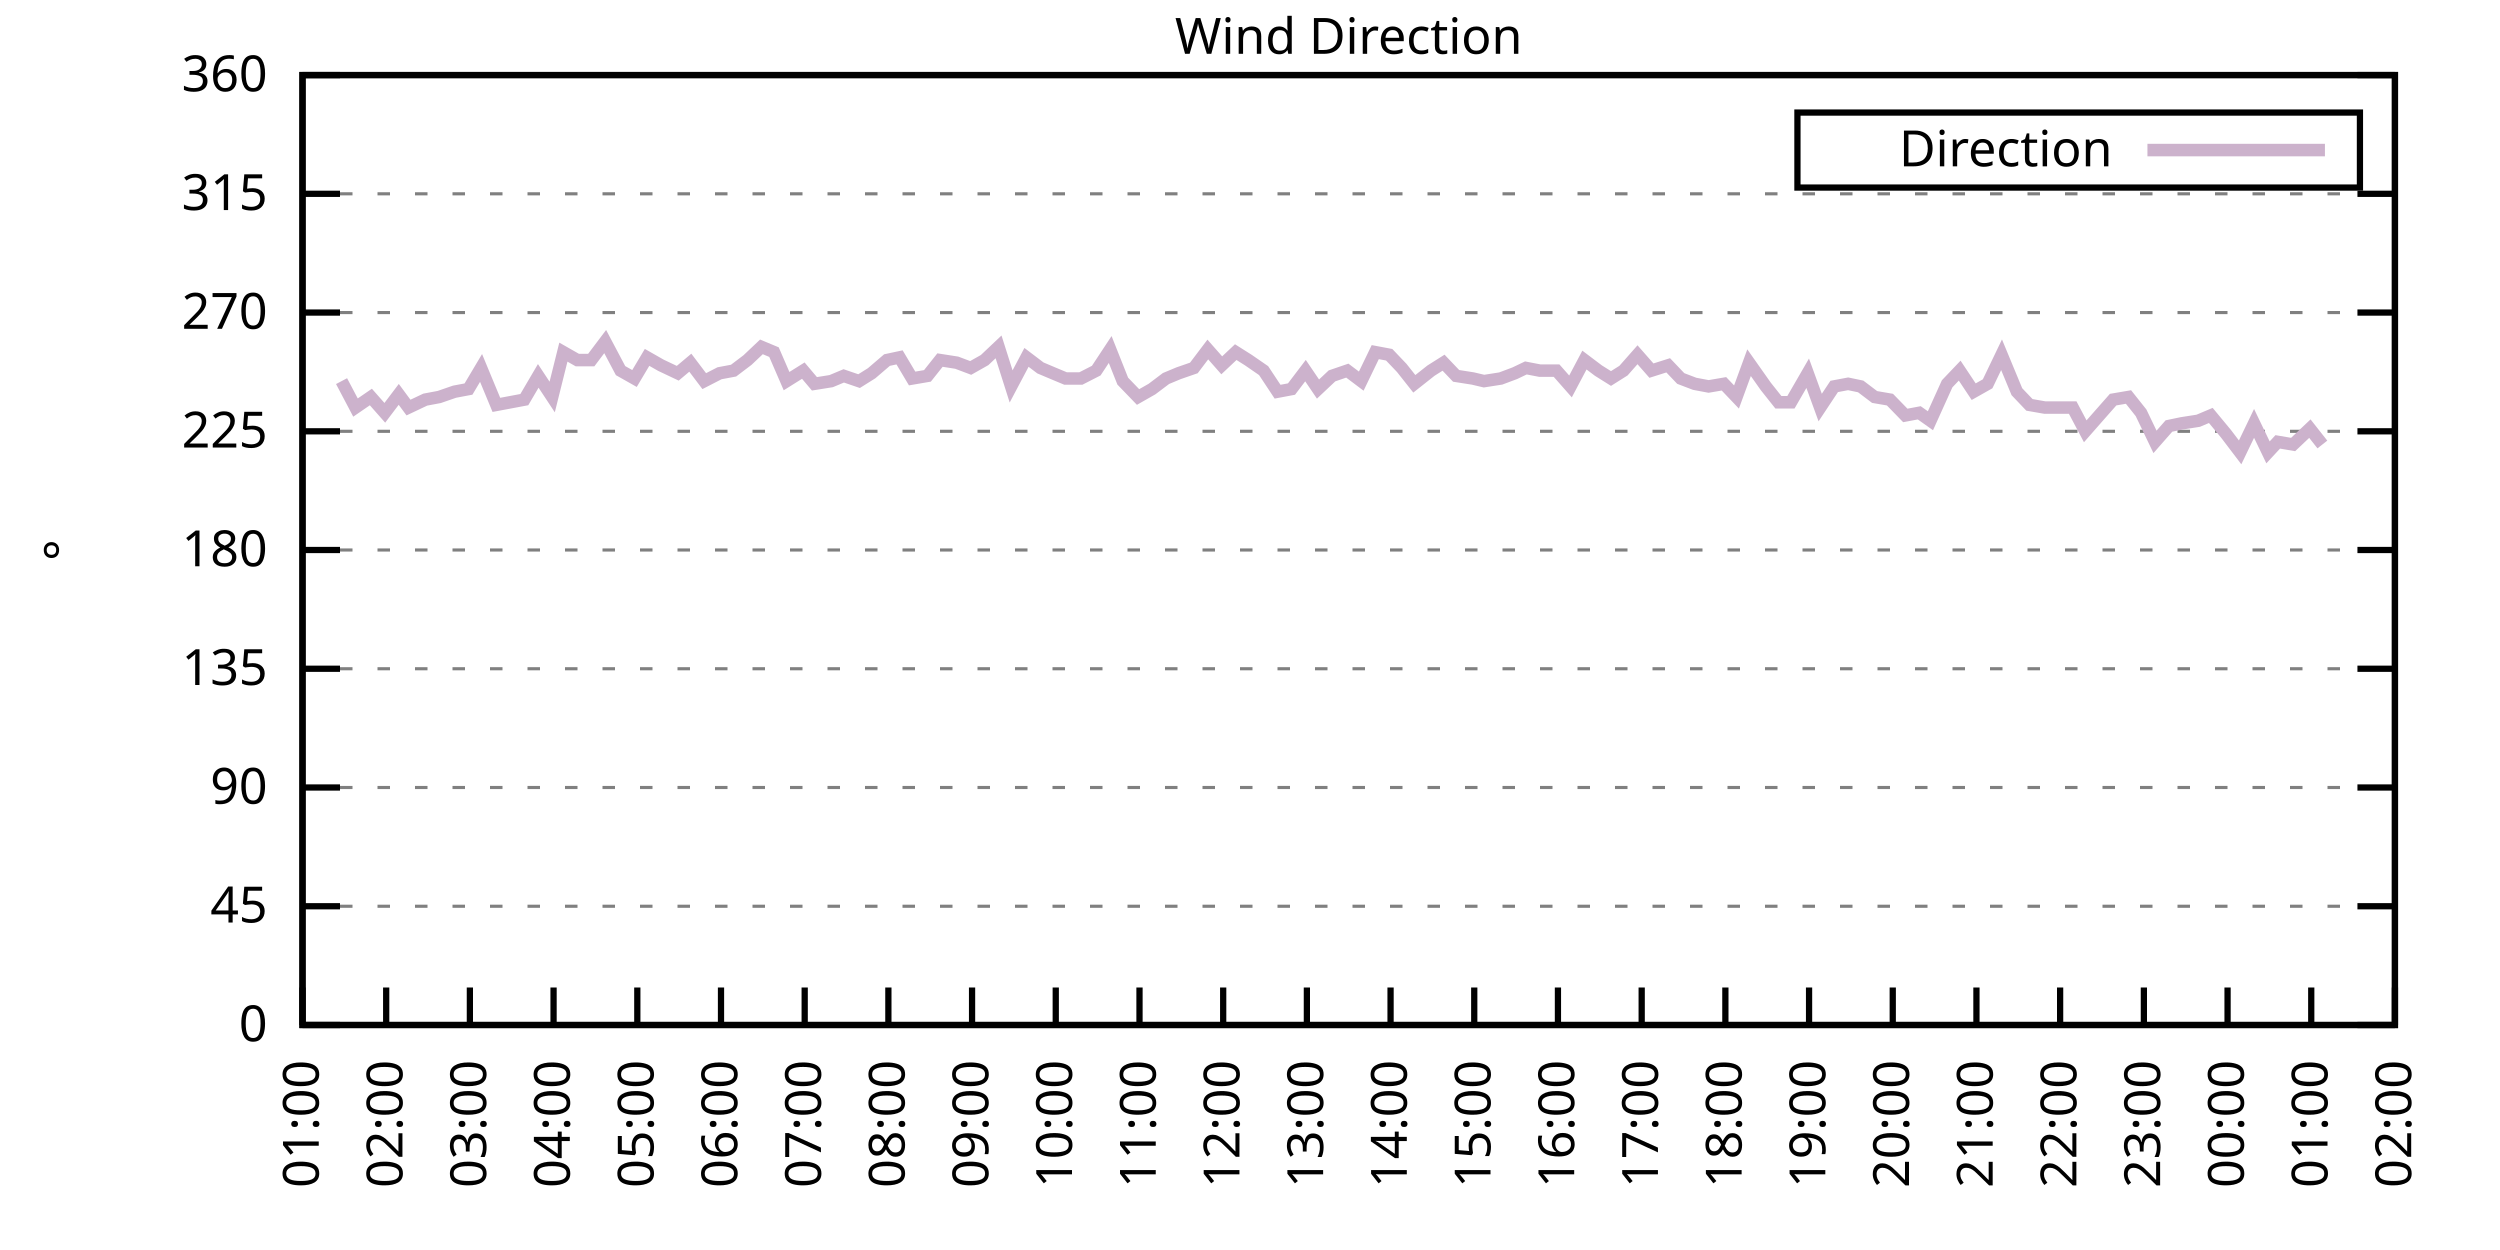
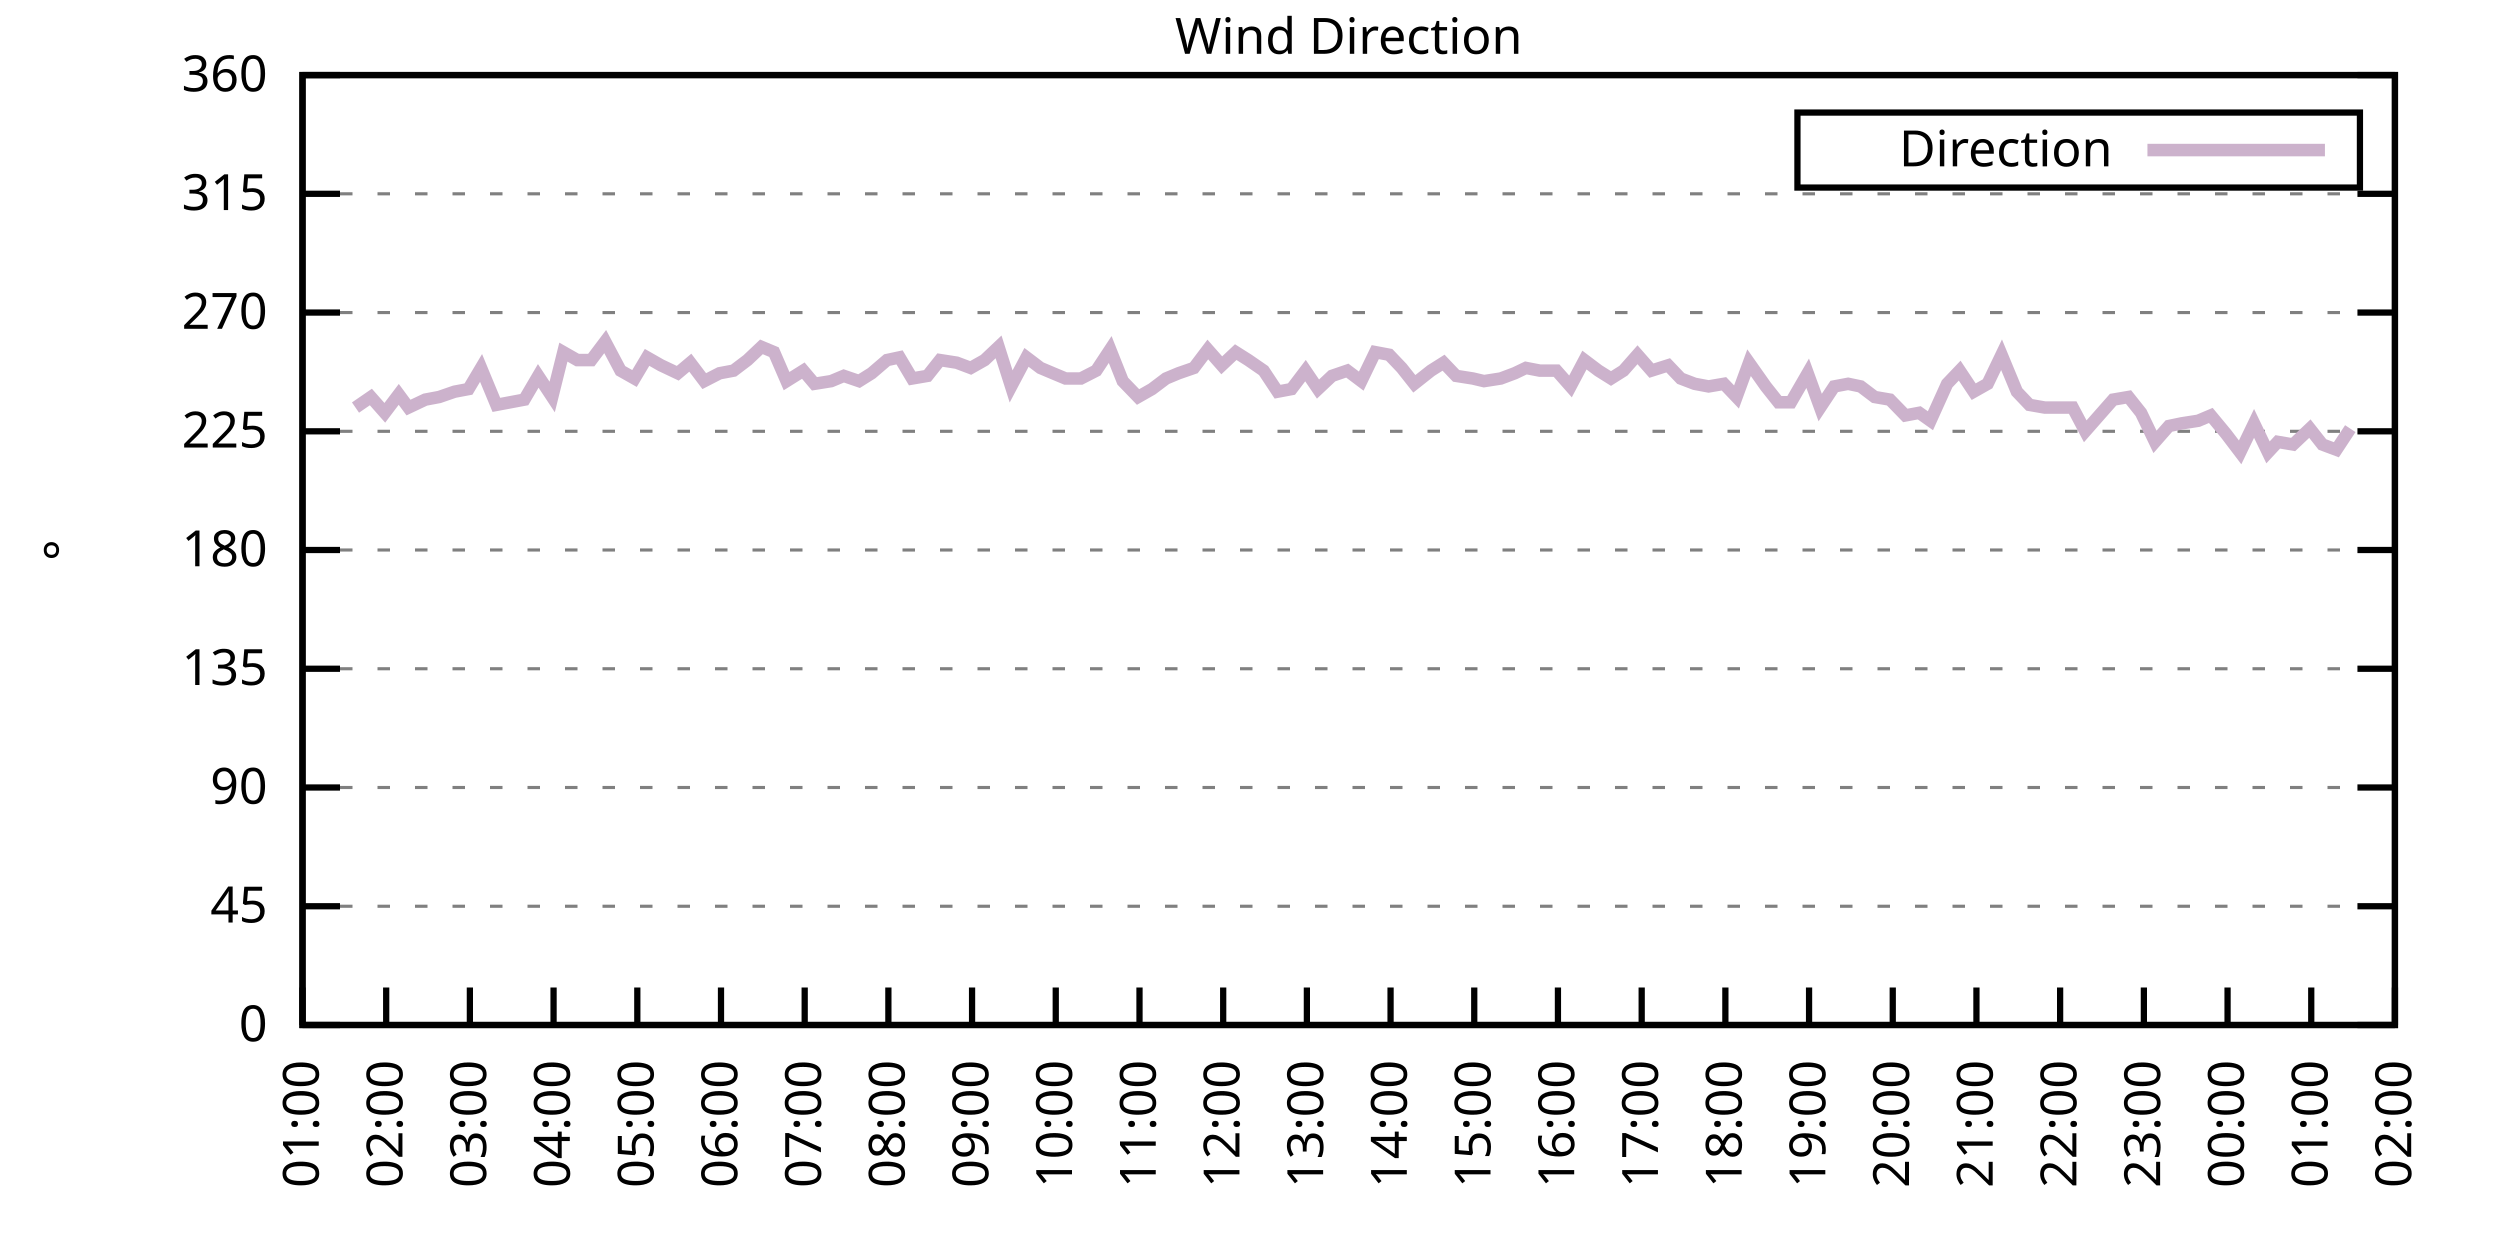
<svg xmlns="http://www.w3.org/2000/svg" xmlns:xlink="http://www.w3.org/1999/xlink" width="400" height="200" viewBox="0 0 400 200">
  <g id="gnuplot_canvas">
    <rect x="0" y="0" width="400" height="200" fill="none" />
    <defs>
      <circle id="gpDot" r="0.5" stroke-width="0.5" stroke="currentColor" />
      <path id="gpPt0" stroke-width="0.333" stroke="currentColor" d="M-1,0 h2 M0,-1 v2" />
      <path id="gpPt1" stroke-width="0.333" stroke="currentColor" d="M-1,-1 L1,1 M1,-1 L-1,1" />
      <path id="gpPt2" stroke-width="0.333" stroke="currentColor" d="M-1,0 L1,0 M0,-1 L0,1 M-1,-1 L1,1 M-1,1 L1,-1" />
      <rect id="gpPt3" stroke-width="0.333" stroke="currentColor" x="-1" y="-1" width="2" height="2" />
      <rect id="gpPt4" stroke-width="0.333" stroke="currentColor" fill="currentColor" x="-1" y="-1" width="2" height="2" />
      <circle id="gpPt5" stroke-width="0.333" stroke="currentColor" cx="0" cy="0" r="1" />
      <use xlink:href="#gpPt5" id="gpPt6" fill="currentColor" stroke="none" />
      <path id="gpPt7" stroke-width="0.333" stroke="currentColor" d="M0,-1.33 L-1.33,0.67 L1.33,0.67 z" />
      <use xlink:href="#gpPt7" id="gpPt8" fill="currentColor" stroke="none" />
      <use xlink:href="#gpPt7" id="gpPt9" stroke="currentColor" transform="rotate(180)" />
      <use xlink:href="#gpPt9" id="gpPt10" fill="currentColor" stroke="none" />
      <use xlink:href="#gpPt3" id="gpPt11" stroke="currentColor" transform="rotate(45)" />
      <use xlink:href="#gpPt11" id="gpPt12" fill="currentColor" stroke="none" />
      <path id="gpPt13" stroke-width="0.333" stroke="currentColor" d="M0,1.330 L1.265,0.411 L0.782,-1.067 L-0.782,-1.076 L-1.265,0.411 z" />
      <use xlink:href="#gpPt13" id="gpPt14" fill="currentColor" stroke="none" />
      <filter id="textbox" filterUnits="objectBoundingBox" x="0" y="0" height="1" width="1">
        <feFlood flood-color="white" flood-opacity="1" result="bgnd" />
        <feComposite in="SourceGraphic" in2="bgnd" operator="atop" />
      </filter>
      <filter id="greybox" filterUnits="objectBoundingBox" x="0" y="0" height="1" width="1">
        <feFlood flood-color="lightgrey" flood-opacity="1" result="grey" />
        <feComposite in="SourceGraphic" in2="grey" operator="atop" />
      </filter>
    </defs>
    <g fill="none" color="white" stroke="currentColor" stroke-width="1.00" stroke-linecap="butt" stroke-linejoin="miter">
</g>
    <g fill="none" color="black" stroke="currentColor" stroke-width="1.00" stroke-linecap="butt" stroke-linejoin="miter">
      <g stroke="none" shape-rendering="crispEdges">
        <polygon fill="rgb(255, 255, 255)" points="48.40,164.00 383.18,164.00 383.18,12.02 48.40,12.02 " />
      </g>
    </g>
    <g fill="none" color="black" stroke="currentColor" stroke-width="1.00" stroke-linecap="butt" stroke-linejoin="miter">
</g>
    <g fill="none" color="black" stroke="black" stroke-width="0.50" stroke-linecap="butt" stroke-linejoin="miter">
</g>
    <g fill="none" color="gray" stroke="currentColor" stroke-width="0.50" stroke-linecap="butt" stroke-linejoin="miter">
      <path stroke="gray" stroke-dasharray="2,4" class="gridline" d="M48.40,164.00 L383.19,164.00  " />
    </g>
    <g fill="none" color="gray" stroke="gray" stroke-width="1.00" stroke-linecap="butt" stroke-linejoin="miter">
</g>
    <g fill="none" color="black" stroke="currentColor" stroke-width="1.00" stroke-linecap="butt" stroke-linejoin="miter">
      <path stroke="black" d="M48.40,164.00 L54.40,164.00 M383.19,164.00 L377.19,164.00  " />
      <g transform="translate(42.80,166.60)" stroke="none" fill="black" font-family="Sans" font-size="8.00" text-anchor="end">
        <text>
          <tspan font-family="Sans"> 0</tspan>
        </text>
      </g>
    </g>
    <g fill="none" color="black" stroke="currentColor" stroke-width="1.00" stroke-linecap="butt" stroke-linejoin="miter">
</g>
    <g fill="none" color="black" stroke="black" stroke-width="0.50" stroke-linecap="butt" stroke-linejoin="miter">
</g>
    <g fill="none" color="gray" stroke="currentColor" stroke-width="0.50" stroke-linecap="butt" stroke-linejoin="miter">
      <path stroke="gray" stroke-dasharray="2,4" class="gridline" d="M48.40,145.00 L383.19,145.00  " />
    </g>
    <g fill="none" color="gray" stroke="gray" stroke-width="1.00" stroke-linecap="butt" stroke-linejoin="miter">
</g>
    <g fill="none" color="black" stroke="currentColor" stroke-width="1.00" stroke-linecap="butt" stroke-linejoin="miter">
      <path stroke="black" d="M48.40,145.00 L54.40,145.00 M383.19,145.00 L377.19,145.00  " />
      <g transform="translate(42.80,147.60)" stroke="none" fill="black" font-family="Sans" font-size="8.00" text-anchor="end">
        <text>
          <tspan font-family="Sans"> 45</tspan>
        </text>
      </g>
    </g>
    <g fill="none" color="black" stroke="currentColor" stroke-width="1.00" stroke-linecap="butt" stroke-linejoin="miter">
</g>
    <g fill="none" color="black" stroke="black" stroke-width="0.50" stroke-linecap="butt" stroke-linejoin="miter">
</g>
    <g fill="none" color="gray" stroke="currentColor" stroke-width="0.50" stroke-linecap="butt" stroke-linejoin="miter">
      <path stroke="gray" stroke-dasharray="2,4" class="gridline" d="M48.40,126.00 L383.19,126.00  " />
    </g>
    <g fill="none" color="gray" stroke="gray" stroke-width="1.00" stroke-linecap="butt" stroke-linejoin="miter">
</g>
    <g fill="none" color="black" stroke="currentColor" stroke-width="1.00" stroke-linecap="butt" stroke-linejoin="miter">
      <path stroke="black" d="M48.40,126.00 L54.40,126.00 M383.19,126.00 L377.19,126.00  " />
      <g transform="translate(42.80,128.60)" stroke="none" fill="black" font-family="Sans" font-size="8.00" text-anchor="end">
        <text>
          <tspan font-family="Sans"> 90</tspan>
        </text>
      </g>
    </g>
    <g fill="none" color="black" stroke="currentColor" stroke-width="1.00" stroke-linecap="butt" stroke-linejoin="miter">
</g>
    <g fill="none" color="black" stroke="black" stroke-width="0.50" stroke-linecap="butt" stroke-linejoin="miter">
</g>
    <g fill="none" color="gray" stroke="currentColor" stroke-width="0.50" stroke-linecap="butt" stroke-linejoin="miter">
      <path stroke="gray" stroke-dasharray="2,4" class="gridline" d="M48.40,107.00 L383.19,107.00  " />
    </g>
    <g fill="none" color="gray" stroke="gray" stroke-width="1.00" stroke-linecap="butt" stroke-linejoin="miter">
</g>
    <g fill="none" color="black" stroke="currentColor" stroke-width="1.00" stroke-linecap="butt" stroke-linejoin="miter">
      <path stroke="black" d="M48.40,107.00 L54.40,107.00 M383.19,107.00 L377.19,107.00  " />
      <g transform="translate(42.80,109.60)" stroke="none" fill="black" font-family="Sans" font-size="8.00" text-anchor="end">
        <text>
          <tspan font-family="Sans"> 135</tspan>
        </text>
      </g>
    </g>
    <g fill="none" color="black" stroke="currentColor" stroke-width="1.00" stroke-linecap="butt" stroke-linejoin="miter">
</g>
    <g fill="none" color="black" stroke="black" stroke-width="0.50" stroke-linecap="butt" stroke-linejoin="miter">
</g>
    <g fill="none" color="gray" stroke="currentColor" stroke-width="0.50" stroke-linecap="butt" stroke-linejoin="miter">
      <path stroke="gray" stroke-dasharray="2,4" class="gridline" d="M48.40,88.00 L383.19,88.00  " />
    </g>
    <g fill="none" color="gray" stroke="gray" stroke-width="1.00" stroke-linecap="butt" stroke-linejoin="miter">
</g>
    <g fill="none" color="black" stroke="currentColor" stroke-width="1.00" stroke-linecap="butt" stroke-linejoin="miter">
      <path stroke="black" d="M48.40,88.00 L54.40,88.00 M383.19,88.00 L377.19,88.00  " />
      <g transform="translate(42.80,90.60)" stroke="none" fill="black" font-family="Sans" font-size="8.00" text-anchor="end">
        <text>
          <tspan font-family="Sans"> 180</tspan>
        </text>
      </g>
    </g>
    <g fill="none" color="black" stroke="currentColor" stroke-width="1.00" stroke-linecap="butt" stroke-linejoin="miter">
</g>
    <g fill="none" color="black" stroke="black" stroke-width="0.50" stroke-linecap="butt" stroke-linejoin="miter">
</g>
    <g fill="none" color="gray" stroke="currentColor" stroke-width="0.50" stroke-linecap="butt" stroke-linejoin="miter">
      <path stroke="gray" stroke-dasharray="2,4" class="gridline" d="M48.40,69.01 L383.19,69.01  " />
    </g>
    <g fill="none" color="gray" stroke="gray" stroke-width="1.00" stroke-linecap="butt" stroke-linejoin="miter">
</g>
    <g fill="none" color="black" stroke="currentColor" stroke-width="1.00" stroke-linecap="butt" stroke-linejoin="miter">
      <path stroke="black" d="M48.40,69.01 L54.40,69.01 M383.19,69.01 L377.19,69.01  " />
      <g transform="translate(42.80,71.61)" stroke="none" fill="black" font-family="Sans" font-size="8.00" text-anchor="end">
        <text>
          <tspan font-family="Sans"> 225</tspan>
        </text>
      </g>
    </g>
    <g fill="none" color="black" stroke="currentColor" stroke-width="1.00" stroke-linecap="butt" stroke-linejoin="miter">
</g>
    <g fill="none" color="black" stroke="black" stroke-width="0.50" stroke-linecap="butt" stroke-linejoin="miter">
</g>
    <g fill="none" color="gray" stroke="currentColor" stroke-width="0.50" stroke-linecap="butt" stroke-linejoin="miter">
      <path stroke="gray" stroke-dasharray="2,4" class="gridline" d="M48.40,50.01 L383.19,50.01  " />
    </g>
    <g fill="none" color="gray" stroke="gray" stroke-width="1.00" stroke-linecap="butt" stroke-linejoin="miter">
</g>
    <g fill="none" color="black" stroke="currentColor" stroke-width="1.00" stroke-linecap="butt" stroke-linejoin="miter">
      <path stroke="black" d="M48.40,50.01 L54.40,50.01 M383.19,50.01 L377.19,50.01  " />
      <g transform="translate(42.80,52.61)" stroke="none" fill="black" font-family="Sans" font-size="8.00" text-anchor="end">
        <text>
          <tspan font-family="Sans"> 270</tspan>
        </text>
      </g>
    </g>
    <g fill="none" color="black" stroke="currentColor" stroke-width="1.00" stroke-linecap="butt" stroke-linejoin="miter">
</g>
    <g fill="none" color="black" stroke="black" stroke-width="0.50" stroke-linecap="butt" stroke-linejoin="miter">
</g>
    <g fill="none" color="gray" stroke="currentColor" stroke-width="0.50" stroke-linecap="butt" stroke-linejoin="miter">
      <path stroke="gray" stroke-dasharray="2,4" class="gridline" d="M48.40,31.01 L383.19,31.01  " />
    </g>
    <g fill="none" color="gray" stroke="gray" stroke-width="1.00" stroke-linecap="butt" stroke-linejoin="miter">
</g>
    <g fill="none" color="black" stroke="currentColor" stroke-width="1.00" stroke-linecap="butt" stroke-linejoin="miter">
      <path stroke="black" d="M48.40,31.01 L54.40,31.01 M383.19,31.01 L377.19,31.01  " />
      <g transform="translate(42.80,33.61)" stroke="none" fill="black" font-family="Sans" font-size="8.00" text-anchor="end">
        <text>
          <tspan font-family="Sans"> 315</tspan>
        </text>
      </g>
    </g>
    <g fill="none" color="black" stroke="currentColor" stroke-width="1.00" stroke-linecap="butt" stroke-linejoin="miter">
</g>
    <g fill="none" color="black" stroke="black" stroke-width="0.50" stroke-linecap="butt" stroke-linejoin="miter">
</g>
    <g fill="none" color="gray" stroke="currentColor" stroke-width="0.50" stroke-linecap="butt" stroke-linejoin="miter">
      <path stroke="gray" stroke-dasharray="2,4" class="gridline" d="M48.40,12.01 L383.19,12.01  " />
    </g>
    <g fill="none" color="gray" stroke="gray" stroke-width="1.00" stroke-linecap="butt" stroke-linejoin="miter">
</g>
    <g fill="none" color="black" stroke="currentColor" stroke-width="1.00" stroke-linecap="butt" stroke-linejoin="miter">
      <path stroke="black" d="M48.40,12.01 L54.40,12.01 M383.19,12.01 L377.19,12.01  " />
      <g transform="translate(42.80,14.61)" stroke="none" fill="black" font-family="Sans" font-size="8.00" text-anchor="end">
        <text>
          <tspan font-family="Sans"> 360</tspan>
        </text>
      </g>
    </g>
    <g fill="none" color="black" stroke="currentColor" stroke-width="1.00" stroke-linecap="butt" stroke-linejoin="miter">
      <path stroke="black" d="M48.40,164.00 L48.40,158.00  " />
      <g transform="translate(51.00,169.60) rotate(270.00)" stroke="none" fill="black" font-family="Sans" font-size="8.00" text-anchor="end">
        <text>
          <tspan font-family="Sans">01:00</tspan>
        </text>
      </g>
    </g>
    <g fill="none" color="black" stroke="currentColor" stroke-width="1.00" stroke-linecap="butt" stroke-linejoin="miter">
      <path stroke="black" d="M61.79,164.00 L61.79,158.00  " />
      <g transform="translate(64.39,169.60) rotate(270.00)" stroke="none" fill="black" font-family="Sans" font-size="8.00" text-anchor="end">
        <text>
          <tspan font-family="Sans">02:00</tspan>
        </text>
      </g>
    </g>
    <g fill="none" color="black" stroke="currentColor" stroke-width="1.00" stroke-linecap="butt" stroke-linejoin="miter">
      <path stroke="black" d="M75.18,164.00 L75.18,158.00  " />
      <g transform="translate(77.78,169.60) rotate(270.00)" stroke="none" fill="black" font-family="Sans" font-size="8.00" text-anchor="end">
        <text>
          <tspan font-family="Sans">03:00</tspan>
        </text>
      </g>
    </g>
    <g fill="none" color="black" stroke="currentColor" stroke-width="1.00" stroke-linecap="butt" stroke-linejoin="miter">
      <path stroke="black" d="M88.57,164.00 L88.57,158.00  " />
      <g transform="translate(91.17,169.60) rotate(270.00)" stroke="none" fill="black" font-family="Sans" font-size="8.00" text-anchor="end">
        <text>
          <tspan font-family="Sans">04:00</tspan>
        </text>
      </g>
    </g>
    <g fill="none" color="black" stroke="currentColor" stroke-width="1.00" stroke-linecap="butt" stroke-linejoin="miter">
      <path stroke="black" d="M101.97,164.00 L101.97,158.00  " />
      <g transform="translate(104.57,169.60) rotate(270.00)" stroke="none" fill="black" font-family="Sans" font-size="8.00" text-anchor="end">
        <text>
          <tspan font-family="Sans">05:00</tspan>
        </text>
      </g>
    </g>
    <g fill="none" color="black" stroke="currentColor" stroke-width="1.00" stroke-linecap="butt" stroke-linejoin="miter">
      <path stroke="black" d="M115.36,164.00 L115.36,158.00  " />
      <g transform="translate(117.96,169.60) rotate(270.00)" stroke="none" fill="black" font-family="Sans" font-size="8.00" text-anchor="end">
        <text>
          <tspan font-family="Sans">06:00</tspan>
        </text>
      </g>
    </g>
    <g fill="none" color="black" stroke="currentColor" stroke-width="1.00" stroke-linecap="butt" stroke-linejoin="miter">
      <path stroke="black" d="M128.75,164.00 L128.75,158.00  " />
      <g transform="translate(131.35,169.60) rotate(270.00)" stroke="none" fill="black" font-family="Sans" font-size="8.00" text-anchor="end">
        <text>
          <tspan font-family="Sans">07:00</tspan>
        </text>
      </g>
    </g>
    <g fill="none" color="black" stroke="currentColor" stroke-width="1.00" stroke-linecap="butt" stroke-linejoin="miter">
      <path stroke="black" d="M142.14,164.00 L142.14,158.00  " />
      <g transform="translate(144.74,169.60) rotate(270.00)" stroke="none" fill="black" font-family="Sans" font-size="8.00" text-anchor="end">
        <text>
          <tspan font-family="Sans">08:00</tspan>
        </text>
      </g>
    </g>
    <g fill="none" color="black" stroke="currentColor" stroke-width="1.00" stroke-linecap="butt" stroke-linejoin="miter">
      <path stroke="black" d="M155.53,164.00 L155.53,158.00  " />
      <g transform="translate(158.13,169.60) rotate(270.00)" stroke="none" fill="black" font-family="Sans" font-size="8.00" text-anchor="end">
        <text>
          <tspan font-family="Sans">09:00</tspan>
        </text>
      </g>
    </g>
    <g fill="none" color="black" stroke="currentColor" stroke-width="1.00" stroke-linecap="butt" stroke-linejoin="miter">
      <path stroke="black" d="M168.92,164.00 L168.92,158.00  " />
      <g transform="translate(171.52,169.60) rotate(270.00)" stroke="none" fill="black" font-family="Sans" font-size="8.00" text-anchor="end">
        <text>
          <tspan font-family="Sans">10:00</tspan>
        </text>
      </g>
    </g>
    <g fill="none" color="black" stroke="currentColor" stroke-width="1.00" stroke-linecap="butt" stroke-linejoin="miter">
      <path stroke="black" d="M182.32,164.00 L182.32,158.00  " />
      <g transform="translate(184.92,169.60) rotate(270.00)" stroke="none" fill="black" font-family="Sans" font-size="8.00" text-anchor="end">
        <text>
          <tspan font-family="Sans">11:00</tspan>
        </text>
      </g>
    </g>
    <g fill="none" color="black" stroke="currentColor" stroke-width="1.00" stroke-linecap="butt" stroke-linejoin="miter">
      <path stroke="black" d="M195.71,164.00 L195.71,158.00  " />
      <g transform="translate(198.31,169.60) rotate(270.00)" stroke="none" fill="black" font-family="Sans" font-size="8.00" text-anchor="end">
        <text>
          <tspan font-family="Sans">12:00</tspan>
        </text>
      </g>
    </g>
    <g fill="none" color="black" stroke="currentColor" stroke-width="1.00" stroke-linecap="butt" stroke-linejoin="miter">
      <path stroke="black" d="M209.10,164.00 L209.10,158.00  " />
      <g transform="translate(211.70,169.60) rotate(270.00)" stroke="none" fill="black" font-family="Sans" font-size="8.00" text-anchor="end">
        <text>
          <tspan font-family="Sans">13:00</tspan>
        </text>
      </g>
    </g>
    <g fill="none" color="black" stroke="currentColor" stroke-width="1.00" stroke-linecap="butt" stroke-linejoin="miter">
      <path stroke="black" d="M222.49,164.00 L222.49,158.00  " />
      <g transform="translate(225.09,169.60) rotate(270.00)" stroke="none" fill="black" font-family="Sans" font-size="8.00" text-anchor="end">
        <text>
          <tspan font-family="Sans">14:00</tspan>
        </text>
      </g>
    </g>
    <g fill="none" color="black" stroke="currentColor" stroke-width="1.00" stroke-linecap="butt" stroke-linejoin="miter">
      <path stroke="black" d="M235.88,164.00 L235.88,158.00  " />
      <g transform="translate(238.48,169.60) rotate(270.00)" stroke="none" fill="black" font-family="Sans" font-size="8.00" text-anchor="end">
        <text>
          <tspan font-family="Sans">15:00</tspan>
        </text>
      </g>
    </g>
    <g fill="none" color="black" stroke="currentColor" stroke-width="1.00" stroke-linecap="butt" stroke-linejoin="miter">
      <path stroke="black" d="M249.27,164.00 L249.27,158.00  " />
      <g transform="translate(251.87,169.60) rotate(270.00)" stroke="none" fill="black" font-family="Sans" font-size="8.00" text-anchor="end">
        <text>
          <tspan font-family="Sans">16:00</tspan>
        </text>
      </g>
    </g>
    <g fill="none" color="black" stroke="currentColor" stroke-width="1.00" stroke-linecap="butt" stroke-linejoin="miter">
      <path stroke="black" d="M262.67,164.00 L262.67,158.00  " />
      <g transform="translate(265.27,169.60) rotate(270.00)" stroke="none" fill="black" font-family="Sans" font-size="8.00" text-anchor="end">
        <text>
          <tspan font-family="Sans">17:00</tspan>
        </text>
      </g>
    </g>
    <g fill="none" color="black" stroke="currentColor" stroke-width="1.00" stroke-linecap="butt" stroke-linejoin="miter">
      <path stroke="black" d="M276.06,164.00 L276.06,158.00  " />
      <g transform="translate(278.66,169.60) rotate(270.00)" stroke="none" fill="black" font-family="Sans" font-size="8.00" text-anchor="end">
        <text>
          <tspan font-family="Sans">18:00</tspan>
        </text>
      </g>
    </g>
    <g fill="none" color="black" stroke="currentColor" stroke-width="1.00" stroke-linecap="butt" stroke-linejoin="miter">
      <path stroke="black" d="M289.45,164.00 L289.45,158.00  " />
      <g transform="translate(292.05,169.60) rotate(270.00)" stroke="none" fill="black" font-family="Sans" font-size="8.00" text-anchor="end">
        <text>
          <tspan font-family="Sans">19:00</tspan>
        </text>
      </g>
    </g>
    <g fill="none" color="black" stroke="currentColor" stroke-width="1.00" stroke-linecap="butt" stroke-linejoin="miter">
      <path stroke="black" d="M302.84,164.00 L302.84,158.00  " />
      <g transform="translate(305.44,169.60) rotate(270.00)" stroke="none" fill="black" font-family="Sans" font-size="8.00" text-anchor="end">
        <text>
          <tspan font-family="Sans">20:00</tspan>
        </text>
      </g>
    </g>
    <g fill="none" color="black" stroke="currentColor" stroke-width="1.00" stroke-linecap="butt" stroke-linejoin="miter">
      <path stroke="black" d="M316.23,164.00 L316.23,158.00  " />
      <g transform="translate(318.83,169.60) rotate(270.00)" stroke="none" fill="black" font-family="Sans" font-size="8.00" text-anchor="end">
        <text>
          <tspan font-family="Sans">21:00</tspan>
        </text>
      </g>
    </g>
    <g fill="none" color="black" stroke="currentColor" stroke-width="1.00" stroke-linecap="butt" stroke-linejoin="miter">
      <path stroke="black" d="M329.62,164.00 L329.62,158.00  " />
      <g transform="translate(332.22,169.60) rotate(270.00)" stroke="none" fill="black" font-family="Sans" font-size="8.00" text-anchor="end">
        <text>
          <tspan font-family="Sans">22:00</tspan>
        </text>
      </g>
    </g>
    <g fill="none" color="black" stroke="currentColor" stroke-width="1.00" stroke-linecap="butt" stroke-linejoin="miter">
      <path stroke="black" d="M343.02,164.00 L343.02,158.00  " />
      <g transform="translate(345.62,169.60) rotate(270.00)" stroke="none" fill="black" font-family="Sans" font-size="8.00" text-anchor="end">
        <text>
          <tspan font-family="Sans">23:00</tspan>
        </text>
      </g>
    </g>
    <g fill="none" color="black" stroke="currentColor" stroke-width="1.00" stroke-linecap="butt" stroke-linejoin="miter">
      <path stroke="black" d="M356.41,164.00 L356.41,158.00  " />
      <g transform="translate(359.01,169.60) rotate(270.00)" stroke="none" fill="black" font-family="Sans" font-size="8.00" text-anchor="end">
        <text>
          <tspan font-family="Sans">00:00</tspan>
        </text>
      </g>
    </g>
    <g fill="none" color="black" stroke="currentColor" stroke-width="1.00" stroke-linecap="butt" stroke-linejoin="miter">
      <path stroke="black" d="M369.80,164.00 L369.80,158.00  " />
      <g transform="translate(372.40,169.60) rotate(270.00)" stroke="none" fill="black" font-family="Sans" font-size="8.00" text-anchor="end">
        <text>
          <tspan font-family="Sans">01:00</tspan>
        </text>
      </g>
    </g>
    <g fill="none" color="black" stroke="currentColor" stroke-width="1.00" stroke-linecap="butt" stroke-linejoin="miter">
      <path stroke="black" d="M383.19,164.00 L383.19,158.00  " />
      <g transform="translate(385.79,169.60) rotate(270.00)" stroke="none" fill="black" font-family="Sans" font-size="8.00" text-anchor="end">
        <text>
          <tspan font-family="Sans">02:00</tspan>
        </text>
      </g>
    </g>
    <g fill="none" color="black" stroke="currentColor" stroke-width="1.00" stroke-linecap="butt" stroke-linejoin="miter">
</g>
    <g fill="none" color="black" stroke="currentColor" stroke-width="1.00" stroke-linecap="butt" stroke-linejoin="miter">
      <path stroke="black" d="M48.40,12.01 L48.40,164.00 L383.19,164.00 L383.19,12.01 L48.40,12.01 Z  " />
    </g>
    <g fill="none" color="black" stroke="currentColor" stroke-width="1.00" stroke-linecap="butt" stroke-linejoin="miter">
</g>
    <g fill="none" color="black" stroke="currentColor" stroke-width="1.00" stroke-linecap="butt" stroke-linejoin="miter">
      <path stroke="black" d="M287.59,30.01 L287.59,18.01 L377.59,18.01 L377.59,30.01 L287.59,30.01 Z  " />
    </g>
    <g id="Wind_direction_plot_1">
      <g fill="none" color="white" stroke="black" stroke-width="2.00" stroke-linecap="butt" stroke-linejoin="miter">
</g>
      <g fill="none" color="black" stroke="currentColor" stroke-width="2.00" stroke-linecap="butt" stroke-linejoin="miter">
        <g transform="translate(337.99,26.61)" stroke="none" fill="black" font-family="Sans" font-size="8.00" text-anchor="end">
          <text>
            <tspan font-family="Sans">Direction</tspan>
          </text>
        </g>
      </g>
      <g fill="none" color="black" stroke="currentColor" stroke-width="2.00" stroke-linecap="butt" stroke-linejoin="miter">
-         <path stroke="rgb(204, 178, 204)" d="M343.59,24.01 L371.99,24.01 M54.65,60.98 L56.88,65.21 L59.34,63.52 L61.57,66.05 L63.80,63.10 L65.36,65.21   L68.04,63.94 L70.27,63.52 L72.73,62.67 L74.96,62.25 L76.97,58.87 L79.42,64.78 L81.66,64.36 L83.89,63.94   L86.12,60.14 L88.35,63.52 L90.14,56.34 L92.37,57.61 L94.60,57.61 L96.83,54.65 L99.29,59.30 L101.52,60.56   L103.53,57.18 L105.76,58.45 L108.44,59.72 L110.45,58.03 L112.68,60.98 L115.13,59.72 L117.37,59.30 L119.60,57.61   L121.83,55.50 L123.84,56.34 L125.85,60.98 L128.53,59.30 L130.31,61.41 L132.99,60.98 L135.00,60.14 L137.45,60.98   L139.46,59.72 L141.92,57.61 L143.93,57.18 L145.94,60.56 L148.39,60.14 L150.40,57.61 L153.08,58.03 L155.31,58.87   L157.54,57.61 L159.77,55.50 L161.78,61.83 L164.24,57.18 L166.47,58.87 L168.48,59.72 L170.49,60.56 L172.94,60.56   L175.40,59.30 L177.63,55.92 L179.64,60.98 L182.09,63.52 L184.32,62.25 L186.56,60.56 L188.57,59.72 L191.02,58.87   L193.25,55.92 L195.48,58.45 L197.72,56.34 L199.73,57.61 L202.18,59.30 L204.41,62.67 L206.64,62.25 L208.88,59.30   L210.88,62.25 L213.12,60.14 L215.57,59.30 L217.80,60.98 L220.04,56.34 L222.27,56.76 L224.28,58.87 L226.29,61.41   L228.96,59.30 L230.97,58.03 L232.98,60.14 L235.66,60.56 L237.44,60.98 L240.12,60.56 L242.36,59.72 L244.14,58.87   L246.37,59.30 L249.05,59.30 L251.28,61.83 L253.51,57.61 L255.75,59.30 L257.76,60.56 L259.76,59.30 L262.00,56.76   L264.23,59.30 L266.91,58.45 L268.92,60.56 L271.15,61.41 L273.38,61.83 L275.83,61.41 L277.84,63.52 L279.85,58.03   L282.53,61.83 L284.54,64.36 L286.55,64.36 L289.23,59.72 L291.23,65.21 L293.47,61.83 L295.70,61.41 L297.71,61.83   L299.94,63.52 L302.39,63.94 L304.85,66.47 L307.08,66.05 L308.87,67.32 L311.54,61.41 L313.55,59.30 L315.79,62.67   L318.02,61.41 L320.25,56.76 L322.70,62.67 L324.71,64.78 L327.17,65.21 L328.95,65.21 L331.63,65.21 L333.64,69.01   L335.87,66.47 L338.10,63.94 L340.56,63.52 L342.57,66.05 L344.80,70.70 L347.03,68.16 L349.04,67.74 L351.72,67.32   L353.73,66.47 L356.18,69.43 L358.42,72.38 L360.65,67.74 L362.88,72.38 L364.44,70.70 L366.90,71.12 L369.58,68.58   L371.58,71.12  " />
+         <path stroke="rgb(204, 178, 204)" d="M343.59,24.01 L371.99,24.01 M56.88,65.21 L59.34,63.52 L61.57,66.05 L63.80,63.10 L65.36,65.21 L68.04,63.94   L70.27,63.52 L72.73,62.67 L74.96,62.25 L76.97,58.87 L79.42,64.78 L81.66,64.36 L83.89,63.94 L86.12,60.14   L88.35,63.52 L90.14,56.34 L92.37,57.61 L94.60,57.61 L96.83,54.65 L99.29,59.30 L101.52,60.56 L103.53,57.18   L105.76,58.45 L108.44,59.72 L110.45,58.03 L112.68,60.98 L115.13,59.72 L117.37,59.30 L119.60,57.61 L121.83,55.50   L123.84,56.34 L125.85,60.98 L128.53,59.30 L130.31,61.41 L132.99,60.98 L135.00,60.14 L137.45,60.98 L139.46,59.72   L141.92,57.61 L143.93,57.18 L145.94,60.56 L148.39,60.14 L150.40,57.61 L153.08,58.03 L155.31,58.87 L157.54,57.61   L159.77,55.50 L161.78,61.83 L164.24,57.18 L166.47,58.87 L168.48,59.72 L170.49,60.56 L172.94,60.56 L175.40,59.30   L177.63,55.92 L179.64,60.98 L182.09,63.52 L184.32,62.25 L186.56,60.56 L188.57,59.72 L191.02,58.87 L193.25,55.92   L195.48,58.45 L197.72,56.34 L199.73,57.61 L202.18,59.30 L204.41,62.67 L206.64,62.25 L208.88,59.30 L210.88,62.25   L213.12,60.14 L215.57,59.30 L217.80,60.98 L220.04,56.34 L222.27,56.76 L224.28,58.87 L226.29,61.41 L228.96,59.30   L230.97,58.03 L232.98,60.14 L235.66,60.56 L237.44,60.98 L240.12,60.56 L242.36,59.72 L244.14,58.87 L246.37,59.30   L249.05,59.30 L251.28,61.83 L253.51,57.61 L255.75,59.30 L257.76,60.56 L259.76,59.30 L262.00,56.76 L264.23,59.30   L266.91,58.45 L268.92,60.56 L271.15,61.41 L273.38,61.83 L275.83,61.41 L277.84,63.52 L279.85,58.03 L282.53,61.83   L284.54,64.36 L286.55,64.36 L289.23,59.72 L291.23,65.21 L293.47,61.83 L295.70,61.41 L297.71,61.83 L299.94,63.52   L302.39,63.94 L304.85,66.47 L307.08,66.05 L308.87,67.32 L311.54,61.41 L313.55,59.30 L315.79,62.67 L318.02,61.41   L320.25,56.76 L322.70,62.67 L324.71,64.78 L327.17,65.21 L328.95,65.21 L331.63,65.21 L333.64,69.01 L335.87,66.47   L338.10,63.94 L340.56,63.52 L342.57,66.05 L344.80,70.70 L347.03,68.16 L349.04,67.74 L351.72,67.32 L353.73,66.47   L356.18,69.43 L358.42,72.38 L360.65,67.74 L362.88,72.38 L364.44,70.70 L366.90,71.12 L369.58,68.58 L371.58,71.12   L373.82,71.96 L376.05,68.58  " />
      </g>
    </g>
    <g fill="none" color="black" stroke="currentColor" stroke-width="2.00" stroke-linecap="butt" stroke-linejoin="miter">
</g>
    <g fill="none" color="black" stroke="black" stroke-width="1.00" stroke-linecap="butt" stroke-linejoin="miter">
</g>
    <g fill="none" color="black" stroke="currentColor" stroke-width="1.00" stroke-linecap="butt" stroke-linejoin="miter">
      <path stroke="black" d="M48.40,12.01 L48.40,164.00 L383.19,164.00 L383.19,12.01 L48.40,12.01 Z  " />
      <g transform="translate(12.80,88.01) rotate(270.00)" stroke="none" fill="black" font-family="Sans" font-size="8.00" text-anchor="middle">
        <text>
          <tspan font-family="Sans">°</tspan>
        </text>
      </g>
    </g>
    <g fill="none" color="black" stroke="currentColor" stroke-width="1.00" stroke-linecap="butt" stroke-linejoin="miter">
</g>
    <g fill="none" color="black" stroke="currentColor" stroke-width="1.00" stroke-linecap="butt" stroke-linejoin="miter">
      <g transform="translate(215.79,8.61)" stroke="none" fill="black" font-family="Sans" font-size="8.00" text-anchor="middle">
        <text>
          <tspan font-family="Sans">Wind Direction</tspan>
        </text>
      </g>
    </g>
    <g fill="none" color="black" stroke="currentColor" stroke-width="1.00" stroke-linecap="butt" stroke-linejoin="miter">
</g>
  </g>
</svg>
